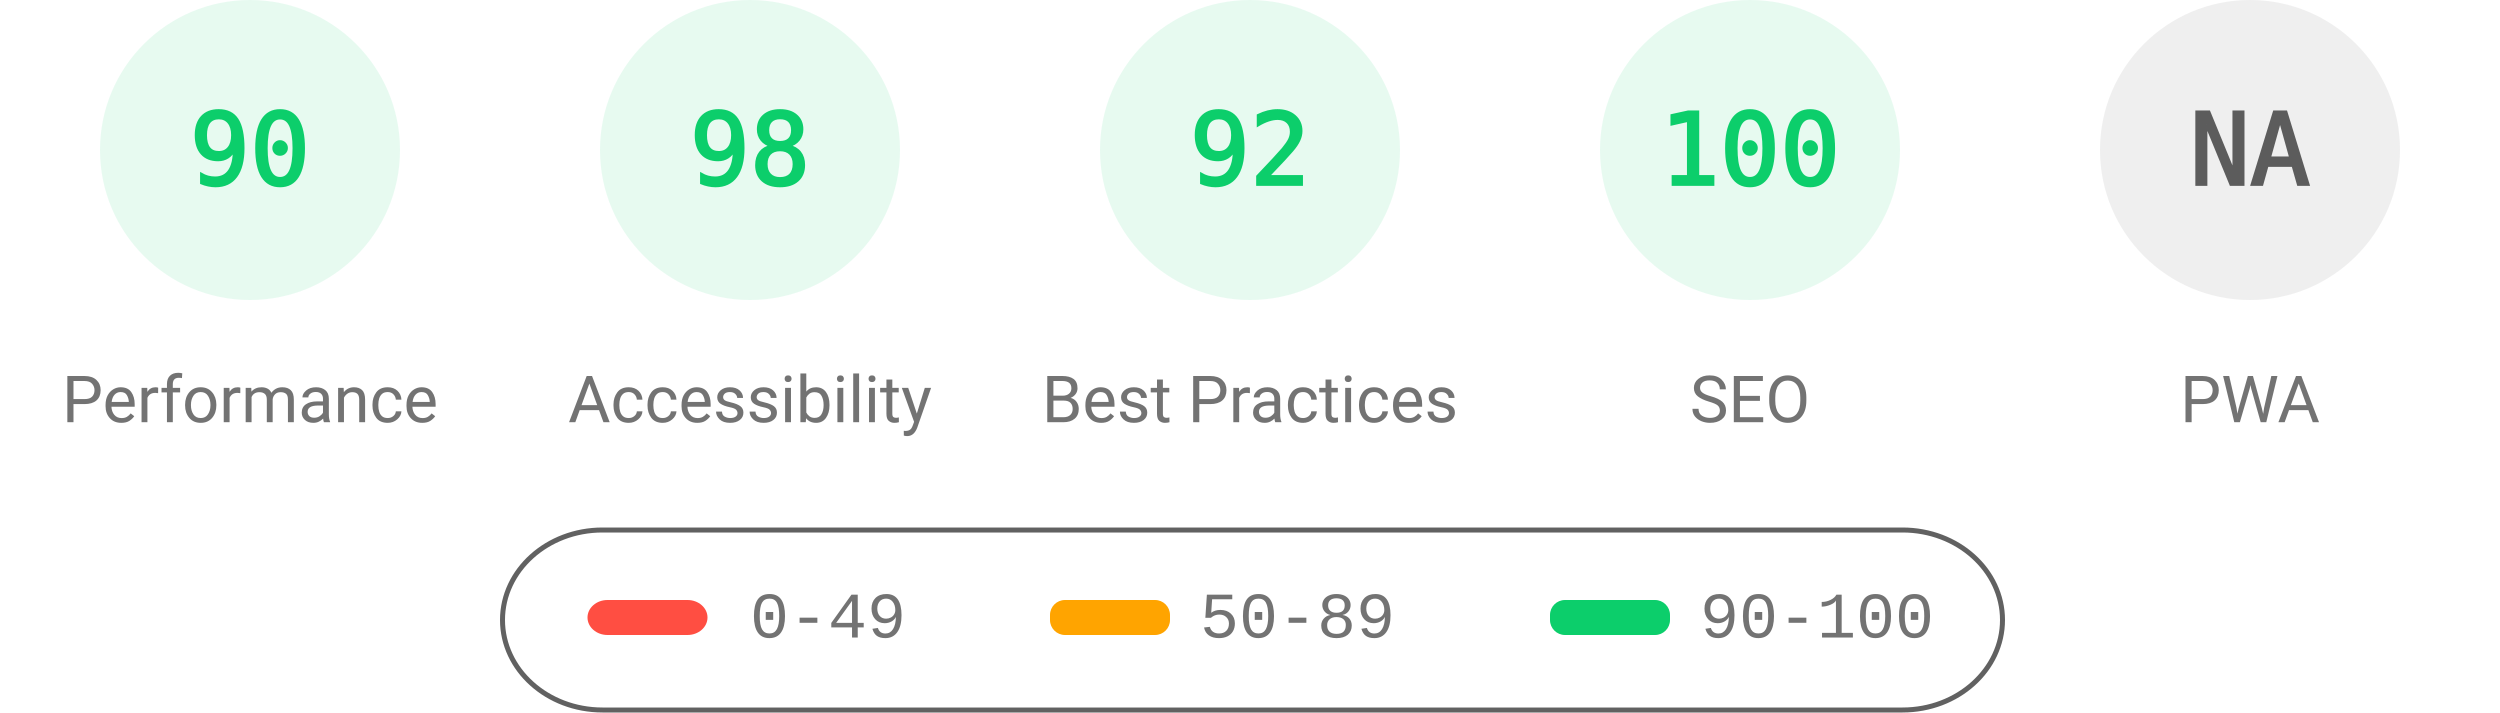
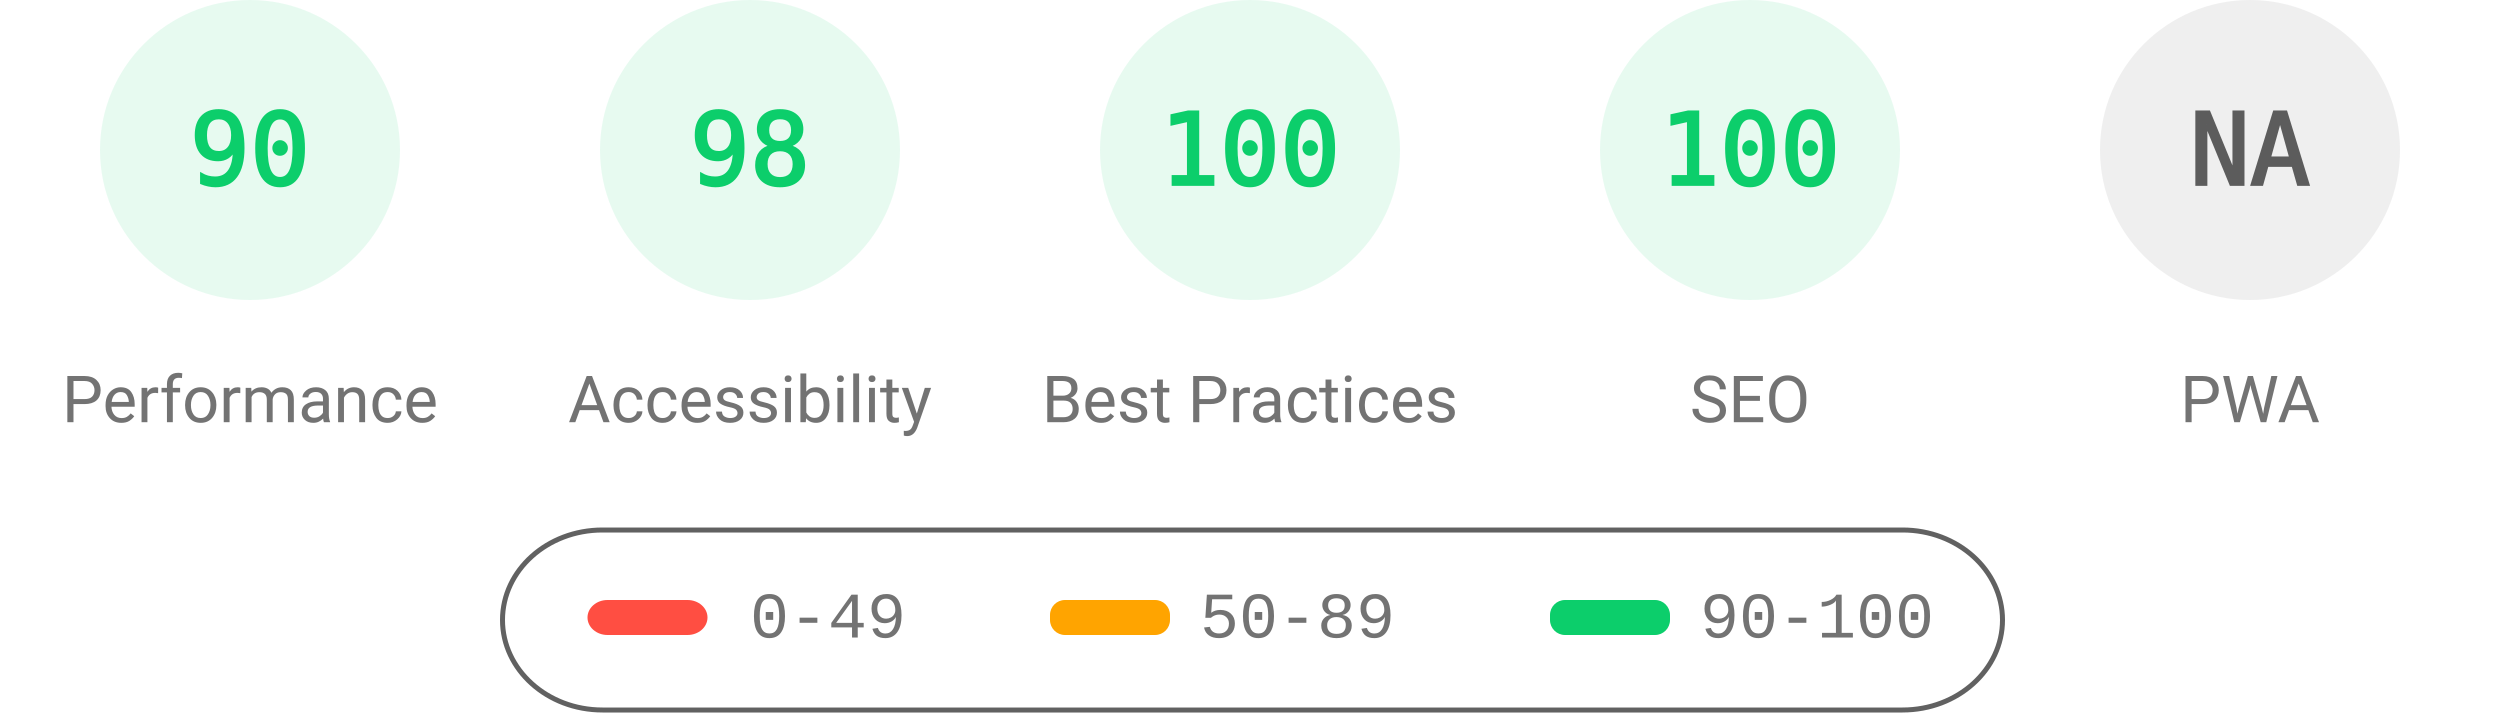
<svg xmlns="http://www.w3.org/2000/svg" fill="none" width="1000" height="285">
  <style>.gauge-base{opacity:.1}.gauge-arc{fill:none;animation-delay:250ms;stroke-linecap:round;transform:rotate(-90deg);transform-origin:100px 60px;animation:load-gauge 1s ease forwards}.guage-text{font-size:40px;font-family:monospace;text-align:center}.guage-red{color:#ff4e42;fill:#ff4e42;stroke:#ff4e42}.guage-orange{color:#ffa400;fill:#ffa400;stroke:#ffa400}.guage-green{color:#0cce6b;fill:#0cce6b;stroke:#0cce6b}.guage-undefined{color:#5c5c5c;fill:#5c5c5c;stroke:#5c5c5c}.guage-title{color:#737373;fill:#737373;stroke:none;font-size:26px;line-height:26px;font-family:Roboto,Halvetica,Arial,sans-serif}@keyframes load-gauge{from{stroke-dasharray:0 352.858}}</style>
  <svg class="guage-div guage-perf guage-green" viewBox="0 0 200 200" width="200" height="200">
    <circle class="gauge-base" r="56" cx="100" cy="60" stroke-width="8" />
    <circle class="gauge-arc guage-arc-1" r="56" cx="100" cy="60" stroke-width="8" style="stroke-dasharray:316.672,351.858" />
    <text class="guage-text" x="100" y="60" alignment-baseline="central" dominant-baseline="central" text-anchor="middle">90</text>
    <text class="guage-title" x="100" y="160" alignment-baseline="central" dominant-baseline="central" text-anchor="middle">Performance</text>
  </svg>
  <svg class="guage-div guage-acc guage-green" viewBox="0 0 200 200" width="200" height="200" x="200">
    <circle class="gauge-base" r="56" cx="100" cy="60" stroke-width="8" />
    <circle class="gauge-arc guage-arc-2" r="56" cx="100" cy="60" stroke-width="8" style="stroke-dasharray:344.821,351.858" />
    <text class="guage-text" x="100" y="60" alignment-baseline="central" dominant-baseline="central" text-anchor="middle">98</text>
    <text class="guage-title" x="100" y="160" alignment-baseline="central" dominant-baseline="central" text-anchor="middle">Accessibility</text>
  </svg>
  <svg class="guage-div guage-best guage-green" viewBox="0 0 200 200" width="200" height="200" x="400">
    <circle class="gauge-base" r="56" cx="100" cy="60" stroke-width="8" />
-     <circle class="gauge-arc guage-arc-3" r="56" cx="100" cy="60" stroke-width="8" style="stroke-dasharray:323.709,351.858" />
-     <text class="guage-text" x="100" y="60" alignment-baseline="central" dominant-baseline="central" text-anchor="middle">92</text>
+     <circle class="gauge-arc guage-arc-3" r="56" cx="100" cy="60" stroke-width="8" style="stroke-dasharray:351.858,351.858" />
+     <text class="guage-text" x="100" y="60" alignment-baseline="central" dominant-baseline="central" text-anchor="middle">100</text>
    <text class="guage-title" x="100" y="160" alignment-baseline="central" dominant-baseline="central" text-anchor="middle">Best Practices</text>
  </svg>
  <svg class="guage-div guage-seo guage-green" viewBox="0 0 200 200" width="200" height="200" x="600">
    <circle class="gauge-base" r="56" cx="100" cy="60" stroke-width="8" />
    <circle class="gauge-arc guage-arc-4" r="56" cx="100" cy="60" stroke-width="8" style="stroke-dasharray:351.858,351.858" />
    <text class="guage-text" x="100" y="60" alignment-baseline="central" dominant-baseline="central" text-anchor="middle">100</text>
    <text class="guage-title" x="100" y="160" alignment-baseline="central" dominant-baseline="central" text-anchor="middle">SEO</text>
  </svg>
  <svg class="guage-div guage-pwa guage-undefined" viewBox="0 0 200 200" width="200" height="200" x="800">
    <circle class="gauge-base" r="56" cx="100" cy="60" stroke-width="8" />
    <circle class="gauge-arc guage-arc-4" r="56" cx="100" cy="60" stroke-width="8" style="stroke-dasharray:351.858,351.858" />
    <text class="guage-text" x="100" y="60" alignment-baseline="central" dominant-baseline="central" text-anchor="middle">NA</text>
    <text class="guage-title" x="100" y="160" alignment-baseline="central" dominant-baseline="central" text-anchor="middle">PWA</text>
  </svg>
  <svg width="604" height="76" x="200" y="210">
    <path fill="none" id="canvas_background" d="M-1-1h604v80H-1z" />
    <rect fill-opacity="0" stroke="#616161" stroke-width="2" rx="40" id="svg_2" height="72" width="600" y="2" x="1" fill="#000" />
    <rect stroke="#000" rx="8" id="svg_3" height="14" width="48" y="30" x="35" stroke-opacity="null" stroke-width="0" fill="#ff4e42" />
    <rect stroke="#000" rx="6" id="svg_4" height="14" width="48" y="30" x="220" stroke-opacity="null" stroke-width="0" fill="#ffa400" />
    <rect stroke="#000" rx="6" id="svg_5" height="14" width="48" y="30" x="420" stroke-opacity="null" stroke-width="0" fill="#0cce6b" />
    <text xml:space="preserve" text-anchor="start" font-family="'Courier New', Courier, monospace" font-size="26" id="svg_6" y="45" x="100" stroke-opacity="null" stroke-width="0" stroke="#000" fill="#737373">0-49</text>
    <text xml:space="preserve" text-anchor="start" font-family="'Courier New', Courier, monospace" font-size="26" id="svg_7" y="45" x="280" stroke-opacity="null" stroke-width="0" stroke="#000" fill="#737373">50-89</text>
    <text xml:space="preserve" text-anchor="start" font-family="'Courier New', Courier, monospace" font-size="26" id="svg_8" y="45" x="480" stroke-opacity="null" stroke-width="0" stroke="#000" fill="#737373">90-100</text>
  </svg>
</svg>
